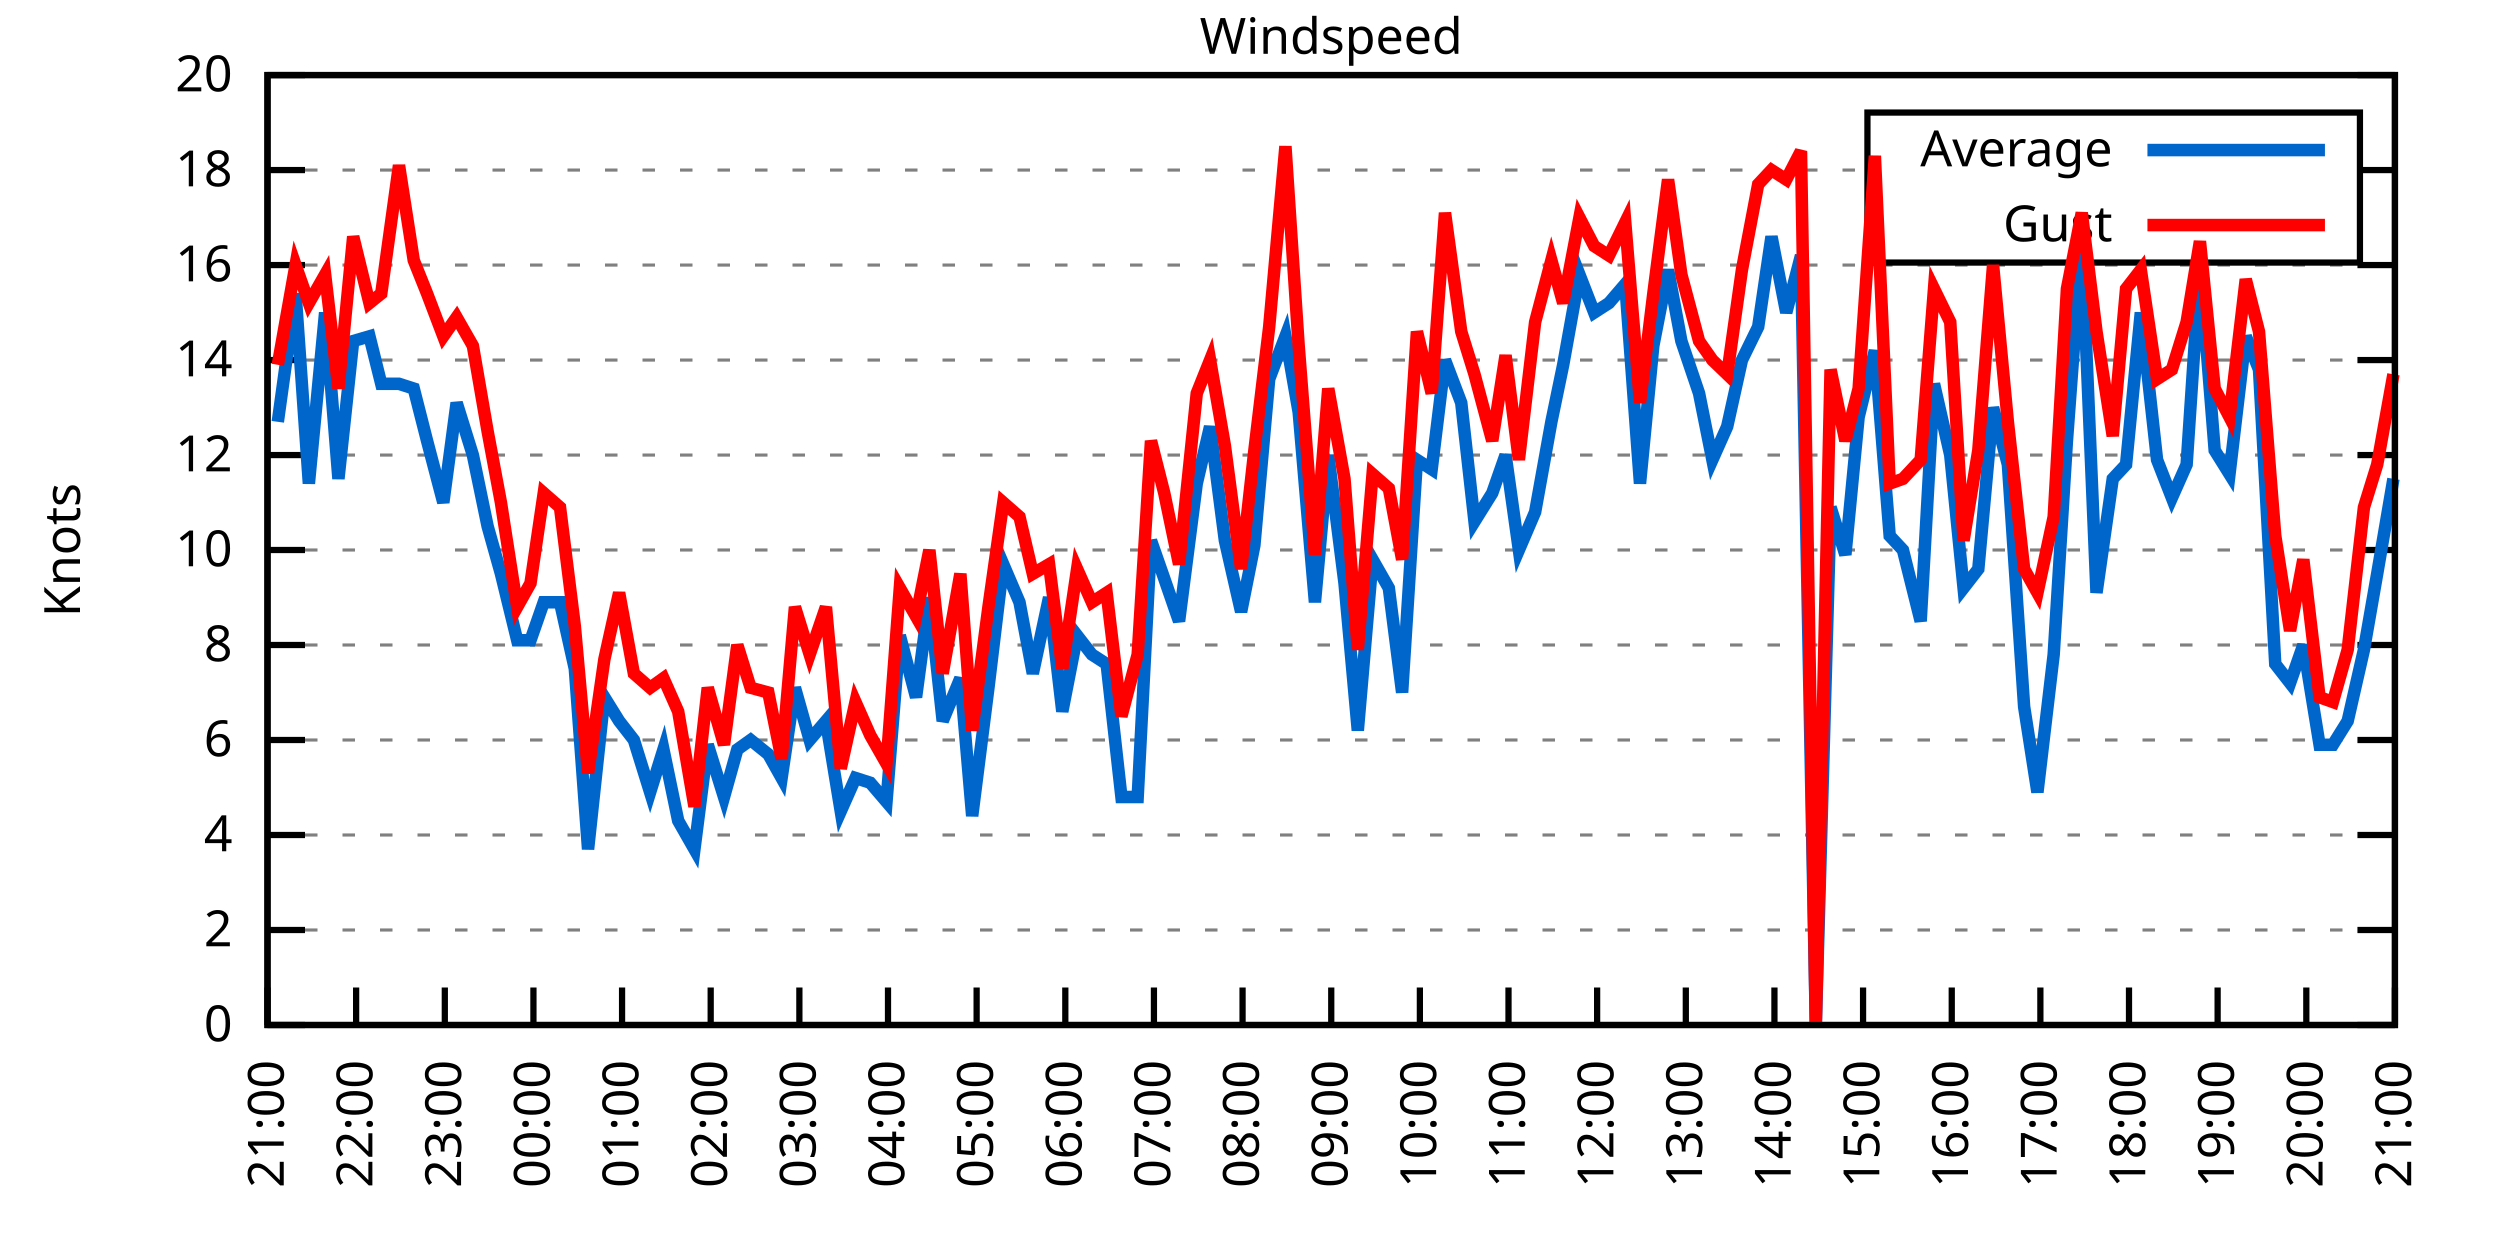
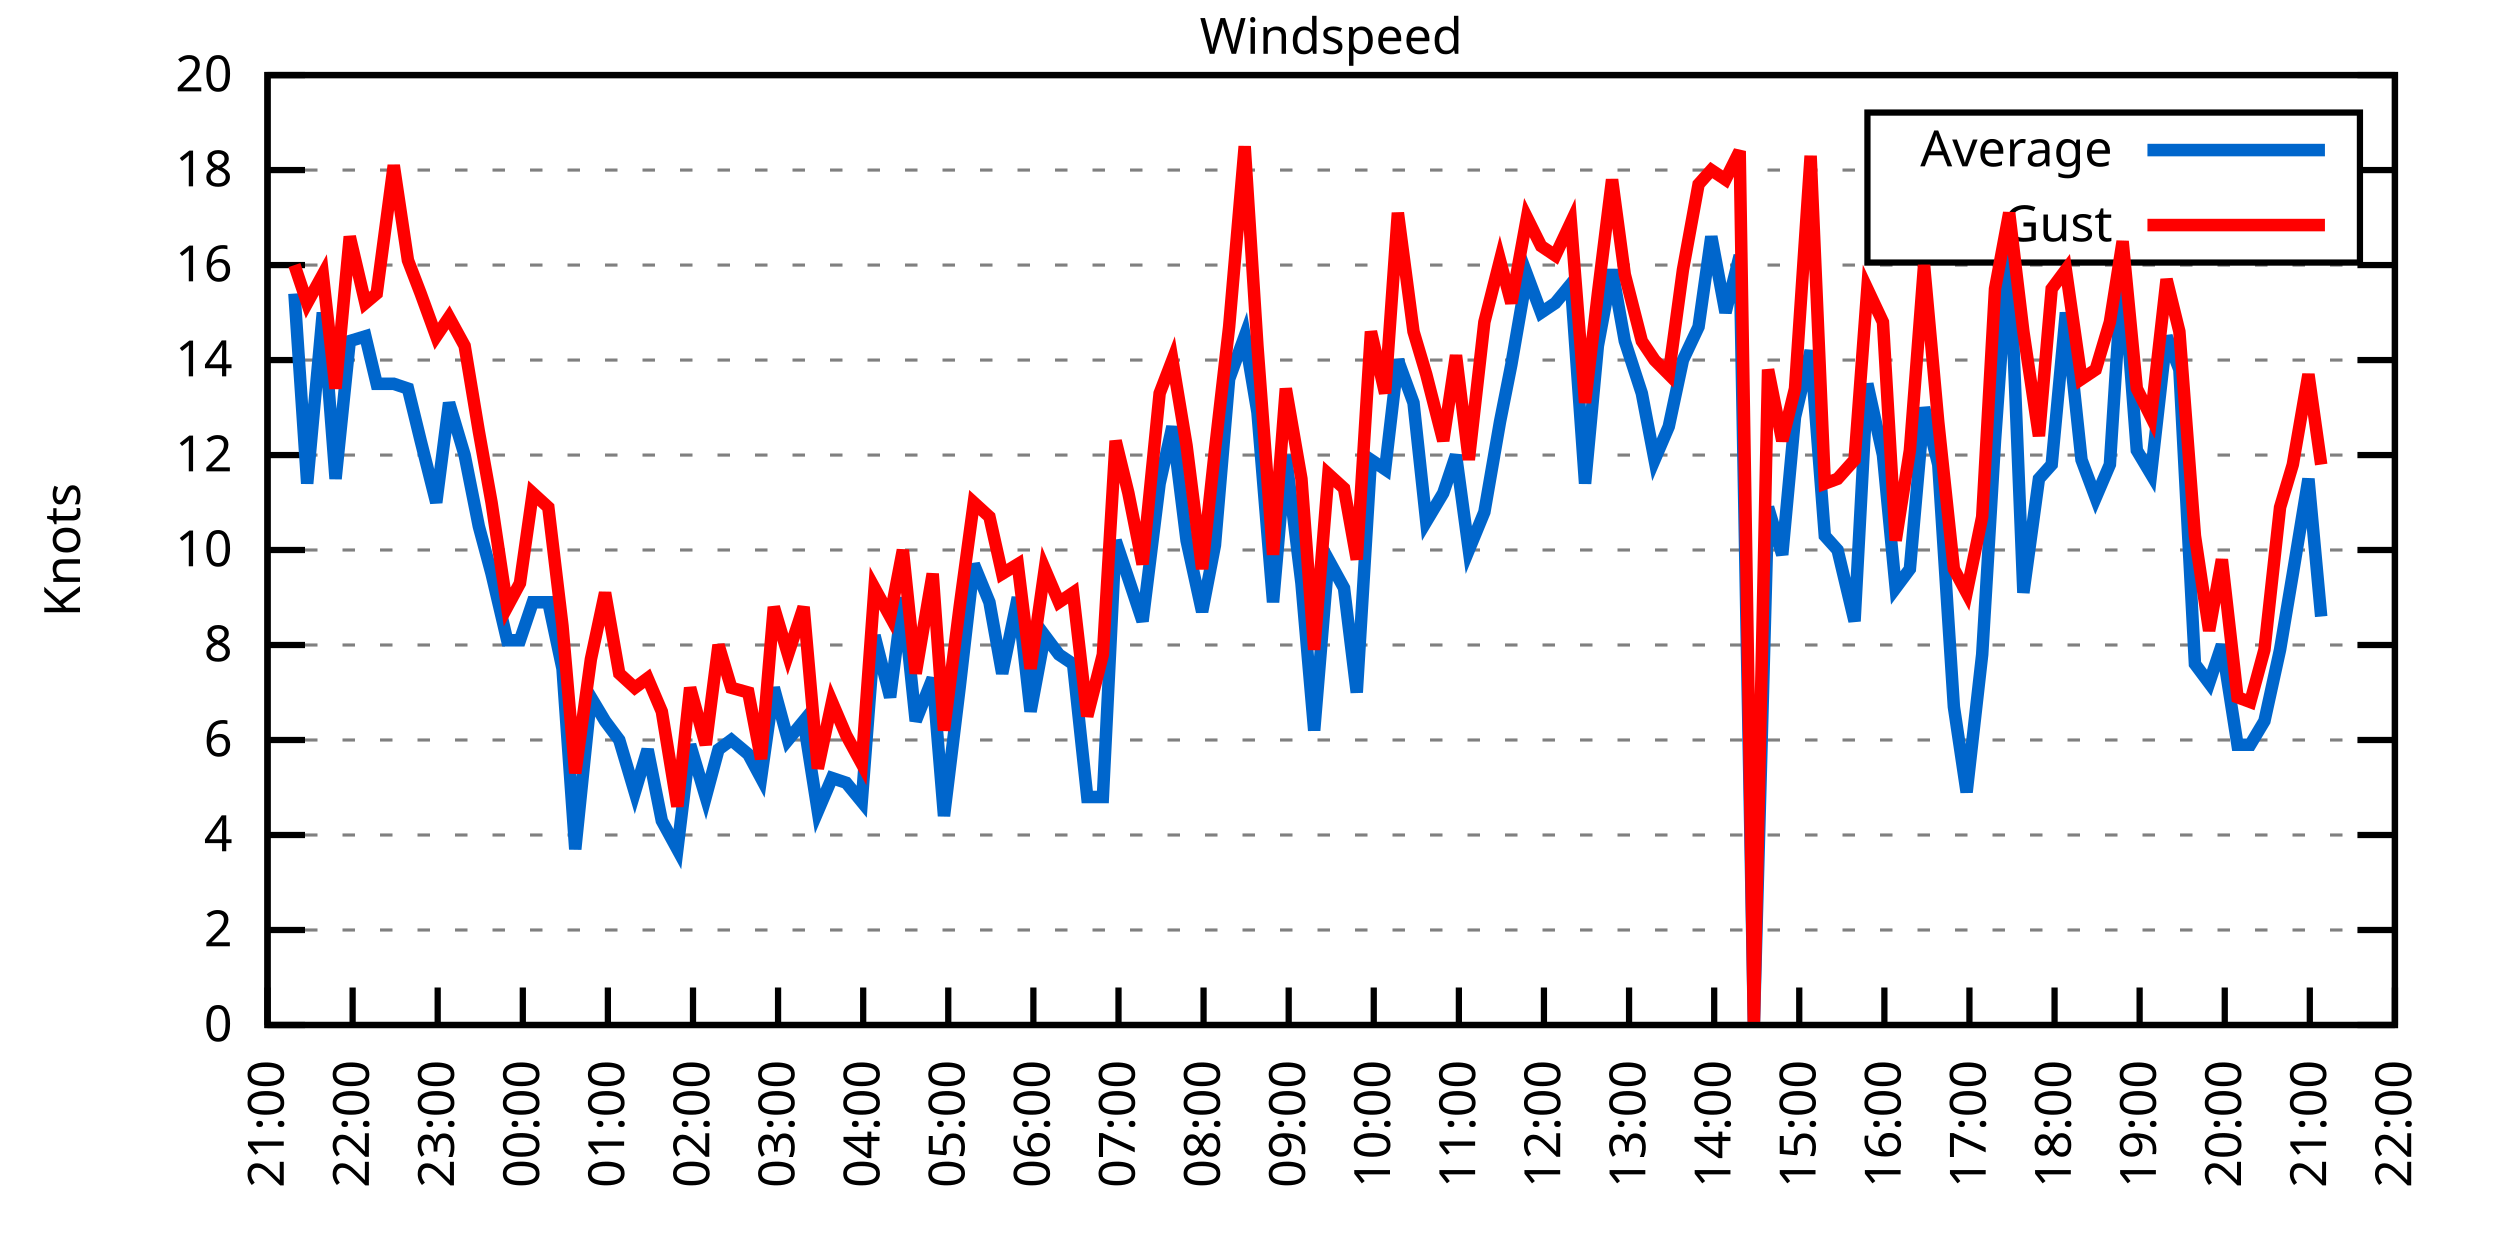
<svg xmlns="http://www.w3.org/2000/svg" xmlns:xlink="http://www.w3.org/1999/xlink" width="400" height="200" viewBox="0 0 400 200">
  <g id="gnuplot_canvas">
    <rect x="0" y="0" width="400" height="200" fill="none" />
    <defs>
      <circle id="gpDot" r="0.5" stroke-width="0.5" stroke="currentColor" />
      <path id="gpPt0" stroke-width="0.333" stroke="currentColor" d="M-1,0 h2 M0,-1 v2" />
      <path id="gpPt1" stroke-width="0.333" stroke="currentColor" d="M-1,-1 L1,1 M1,-1 L-1,1" />
      <path id="gpPt2" stroke-width="0.333" stroke="currentColor" d="M-1,0 L1,0 M0,-1 L0,1 M-1,-1 L1,1 M-1,1 L1,-1" />
      <rect id="gpPt3" stroke-width="0.333" stroke="currentColor" x="-1" y="-1" width="2" height="2" />
      <rect id="gpPt4" stroke-width="0.333" stroke="currentColor" fill="currentColor" x="-1" y="-1" width="2" height="2" />
      <circle id="gpPt5" stroke-width="0.333" stroke="currentColor" cx="0" cy="0" r="1" />
      <use xlink:href="#gpPt5" id="gpPt6" fill="currentColor" stroke="none" />
      <path id="gpPt7" stroke-width="0.333" stroke="currentColor" d="M0,-1.33 L-1.33,0.67 L1.33,0.67 z" />
      <use xlink:href="#gpPt7" id="gpPt8" fill="currentColor" stroke="none" />
      <use xlink:href="#gpPt7" id="gpPt9" stroke="currentColor" transform="rotate(180)" />
      <use xlink:href="#gpPt9" id="gpPt10" fill="currentColor" stroke="none" />
      <use xlink:href="#gpPt3" id="gpPt11" stroke="currentColor" transform="rotate(45)" />
      <use xlink:href="#gpPt11" id="gpPt12" fill="currentColor" stroke="none" />
      <path id="gpPt13" stroke-width="0.333" stroke="currentColor" d="M0,1.330 L1.265,0.411 L0.782,-1.067 L-0.782,-1.076 L-1.265,0.411 z" />
      <use xlink:href="#gpPt13" id="gpPt14" fill="currentColor" stroke="none" />
      <filter id="textbox" filterUnits="objectBoundingBox" x="0" y="0" height="1" width="1">
        <feFlood flood-color="white" flood-opacity="1" result="bgnd" />
        <feComposite in="SourceGraphic" in2="bgnd" operator="atop" />
      </filter>
      <filter id="greybox" filterUnits="objectBoundingBox" x="0" y="0" height="1" width="1">
        <feFlood flood-color="lightgrey" flood-opacity="1" result="grey" />
        <feComposite in="SourceGraphic" in2="grey" operator="atop" />
      </filter>
    </defs>
    <g fill="none" color="white" stroke="currentColor" stroke-width="1.00" stroke-linecap="butt" stroke-linejoin="miter">
</g>
    <g fill="none" color="black" stroke="currentColor" stroke-width="1.00" stroke-linecap="butt" stroke-linejoin="miter">
      <g stroke="none" shape-rendering="crispEdges">
        <polygon fill="rgb(255, 255, 255)" points="42.80,164.00 383.18,164.00 383.18,12.02 42.80,12.02 " />
      </g>
    </g>
    <g fill="none" color="black" stroke="currentColor" stroke-width="1.00" stroke-linecap="butt" stroke-linejoin="miter">
</g>
    <g fill="none" color="black" stroke="black" stroke-width="0.50" stroke-linecap="butt" stroke-linejoin="miter">
</g>
    <g fill="none" color="gray" stroke="currentColor" stroke-width="0.50" stroke-linecap="butt" stroke-linejoin="miter">
      <path stroke="gray" stroke-dasharray="2,4" class="gridline" d="M42.80,164.00 L383.19,164.00  " />
    </g>
    <g fill="none" color="gray" stroke="gray" stroke-width="1.00" stroke-linecap="butt" stroke-linejoin="miter">
</g>
    <g fill="none" color="black" stroke="currentColor" stroke-width="1.00" stroke-linecap="butt" stroke-linejoin="miter">
      <path stroke="black" d="M42.80,164.00 L48.80,164.00 M383.19,164.00 L377.19,164.00  " />
      <g transform="translate(37.20,166.60)" stroke="none" fill="black" font-family="Sans" font-size="8.00" text-anchor="end">
        <text>
          <tspan font-family="Sans"> 0</tspan>
        </text>
      </g>
    </g>
    <g fill="none" color="black" stroke="currentColor" stroke-width="1.00" stroke-linecap="butt" stroke-linejoin="miter">
</g>
    <g fill="none" color="black" stroke="black" stroke-width="0.50" stroke-linecap="butt" stroke-linejoin="miter">
</g>
    <g fill="none" color="gray" stroke="currentColor" stroke-width="0.50" stroke-linecap="butt" stroke-linejoin="miter">
      <path stroke="gray" stroke-dasharray="2,4" class="gridline" d="M42.80,148.80 L383.19,148.80  " />
    </g>
    <g fill="none" color="gray" stroke="gray" stroke-width="1.00" stroke-linecap="butt" stroke-linejoin="miter">
</g>
    <g fill="none" color="black" stroke="currentColor" stroke-width="1.00" stroke-linecap="butt" stroke-linejoin="miter">
      <path stroke="black" d="M42.80,148.80 L48.80,148.80 M383.19,148.80 L377.19,148.80  " />
      <g transform="translate(37.20,151.40)" stroke="none" fill="black" font-family="Sans" font-size="8.00" text-anchor="end">
        <text>
          <tspan font-family="Sans"> 2</tspan>
        </text>
      </g>
    </g>
    <g fill="none" color="black" stroke="currentColor" stroke-width="1.00" stroke-linecap="butt" stroke-linejoin="miter">
</g>
    <g fill="none" color="black" stroke="black" stroke-width="0.50" stroke-linecap="butt" stroke-linejoin="miter">
</g>
    <g fill="none" color="gray" stroke="currentColor" stroke-width="0.50" stroke-linecap="butt" stroke-linejoin="miter">
      <path stroke="gray" stroke-dasharray="2,4" class="gridline" d="M42.80,133.60 L383.19,133.60  " />
    </g>
    <g fill="none" color="gray" stroke="gray" stroke-width="1.00" stroke-linecap="butt" stroke-linejoin="miter">
</g>
    <g fill="none" color="black" stroke="currentColor" stroke-width="1.00" stroke-linecap="butt" stroke-linejoin="miter">
      <path stroke="black" d="M42.80,133.60 L48.80,133.60 M383.19,133.60 L377.19,133.60  " />
      <g transform="translate(37.20,136.20)" stroke="none" fill="black" font-family="Sans" font-size="8.00" text-anchor="end">
        <text>
          <tspan font-family="Sans"> 4</tspan>
        </text>
      </g>
    </g>
    <g fill="none" color="black" stroke="currentColor" stroke-width="1.00" stroke-linecap="butt" stroke-linejoin="miter">
</g>
    <g fill="none" color="black" stroke="black" stroke-width="0.50" stroke-linecap="butt" stroke-linejoin="miter">
</g>
    <g fill="none" color="gray" stroke="currentColor" stroke-width="0.50" stroke-linecap="butt" stroke-linejoin="miter">
      <path stroke="gray" stroke-dasharray="2,4" class="gridline" d="M42.80,118.40 L383.19,118.40  " />
    </g>
    <g fill="none" color="gray" stroke="gray" stroke-width="1.00" stroke-linecap="butt" stroke-linejoin="miter">
</g>
    <g fill="none" color="black" stroke="currentColor" stroke-width="1.00" stroke-linecap="butt" stroke-linejoin="miter">
      <path stroke="black" d="M42.80,118.40 L48.80,118.40 M383.19,118.40 L377.19,118.40  " />
      <g transform="translate(37.20,121.00)" stroke="none" fill="black" font-family="Sans" font-size="8.00" text-anchor="end">
        <text>
          <tspan font-family="Sans"> 6</tspan>
        </text>
      </g>
    </g>
    <g fill="none" color="black" stroke="currentColor" stroke-width="1.00" stroke-linecap="butt" stroke-linejoin="miter">
</g>
    <g fill="none" color="black" stroke="black" stroke-width="0.50" stroke-linecap="butt" stroke-linejoin="miter">
</g>
    <g fill="none" color="gray" stroke="currentColor" stroke-width="0.50" stroke-linecap="butt" stroke-linejoin="miter">
      <path stroke="gray" stroke-dasharray="2,4" class="gridline" d="M42.80,103.20 L383.19,103.20  " />
    </g>
    <g fill="none" color="gray" stroke="gray" stroke-width="1.00" stroke-linecap="butt" stroke-linejoin="miter">
</g>
    <g fill="none" color="black" stroke="currentColor" stroke-width="1.00" stroke-linecap="butt" stroke-linejoin="miter">
      <path stroke="black" d="M42.80,103.20 L48.80,103.20 M383.19,103.20 L377.19,103.20  " />
      <g transform="translate(37.20,105.80)" stroke="none" fill="black" font-family="Sans" font-size="8.00" text-anchor="end">
        <text>
          <tspan font-family="Sans"> 8</tspan>
        </text>
      </g>
    </g>
    <g fill="none" color="black" stroke="currentColor" stroke-width="1.00" stroke-linecap="butt" stroke-linejoin="miter">
</g>
    <g fill="none" color="black" stroke="black" stroke-width="0.50" stroke-linecap="butt" stroke-linejoin="miter">
</g>
    <g fill="none" color="gray" stroke="currentColor" stroke-width="0.50" stroke-linecap="butt" stroke-linejoin="miter">
      <path stroke="gray" stroke-dasharray="2,4" class="gridline" d="M42.80,88.00 L383.19,88.00  " />
    </g>
    <g fill="none" color="gray" stroke="gray" stroke-width="1.00" stroke-linecap="butt" stroke-linejoin="miter">
</g>
    <g fill="none" color="black" stroke="currentColor" stroke-width="1.00" stroke-linecap="butt" stroke-linejoin="miter">
      <path stroke="black" d="M42.80,88.00 L48.80,88.00 M383.19,88.00 L377.19,88.00  " />
      <g transform="translate(37.20,90.60)" stroke="none" fill="black" font-family="Sans" font-size="8.00" text-anchor="end">
        <text>
          <tspan font-family="Sans"> 10</tspan>
        </text>
      </g>
    </g>
    <g fill="none" color="black" stroke="currentColor" stroke-width="1.00" stroke-linecap="butt" stroke-linejoin="miter">
</g>
    <g fill="none" color="black" stroke="black" stroke-width="0.50" stroke-linecap="butt" stroke-linejoin="miter">
</g>
    <g fill="none" color="gray" stroke="currentColor" stroke-width="0.50" stroke-linecap="butt" stroke-linejoin="miter">
      <path stroke="gray" stroke-dasharray="2,4" class="gridline" d="M42.80,72.81 L383.19,72.81  " />
    </g>
    <g fill="none" color="gray" stroke="gray" stroke-width="1.00" stroke-linecap="butt" stroke-linejoin="miter">
</g>
    <g fill="none" color="black" stroke="currentColor" stroke-width="1.00" stroke-linecap="butt" stroke-linejoin="miter">
      <path stroke="black" d="M42.80,72.81 L48.80,72.81 M383.19,72.81 L377.19,72.81  " />
      <g transform="translate(37.20,75.41)" stroke="none" fill="black" font-family="Sans" font-size="8.00" text-anchor="end">
        <text>
          <tspan font-family="Sans"> 12</tspan>
        </text>
      </g>
    </g>
    <g fill="none" color="black" stroke="currentColor" stroke-width="1.00" stroke-linecap="butt" stroke-linejoin="miter">
</g>
    <g fill="none" color="black" stroke="black" stroke-width="0.50" stroke-linecap="butt" stroke-linejoin="miter">
</g>
    <g fill="none" color="gray" stroke="currentColor" stroke-width="0.50" stroke-linecap="butt" stroke-linejoin="miter">
      <path stroke="gray" stroke-dasharray="2,4" class="gridline" d="M42.80,57.61 L383.19,57.61  " />
    </g>
    <g fill="none" color="gray" stroke="gray" stroke-width="1.00" stroke-linecap="butt" stroke-linejoin="miter">
</g>
    <g fill="none" color="black" stroke="currentColor" stroke-width="1.00" stroke-linecap="butt" stroke-linejoin="miter">
      <path stroke="black" d="M42.80,57.61 L48.80,57.61 M383.19,57.61 L377.19,57.61  " />
      <g transform="translate(37.20,60.21)" stroke="none" fill="black" font-family="Sans" font-size="8.00" text-anchor="end">
        <text>
          <tspan font-family="Sans"> 14</tspan>
        </text>
      </g>
    </g>
    <g fill="none" color="black" stroke="currentColor" stroke-width="1.00" stroke-linecap="butt" stroke-linejoin="miter">
</g>
    <g fill="none" color="black" stroke="black" stroke-width="0.50" stroke-linecap="butt" stroke-linejoin="miter">
</g>
    <g fill="none" color="gray" stroke="currentColor" stroke-width="0.50" stroke-linecap="butt" stroke-linejoin="miter">
      <path stroke="gray" stroke-dasharray="2,4" class="gridline" d="M42.80,42.41 L383.19,42.41  " />
    </g>
    <g fill="none" color="gray" stroke="gray" stroke-width="1.00" stroke-linecap="butt" stroke-linejoin="miter">
</g>
    <g fill="none" color="black" stroke="currentColor" stroke-width="1.00" stroke-linecap="butt" stroke-linejoin="miter">
      <path stroke="black" d="M42.80,42.41 L48.80,42.41 M383.19,42.41 L377.19,42.41  " />
      <g transform="translate(37.20,45.01)" stroke="none" fill="black" font-family="Sans" font-size="8.00" text-anchor="end">
        <text>
          <tspan font-family="Sans"> 16</tspan>
        </text>
      </g>
    </g>
    <g fill="none" color="black" stroke="currentColor" stroke-width="1.00" stroke-linecap="butt" stroke-linejoin="miter">
</g>
    <g fill="none" color="black" stroke="black" stroke-width="0.50" stroke-linecap="butt" stroke-linejoin="miter">
</g>
    <g fill="none" color="gray" stroke="currentColor" stroke-width="0.50" stroke-linecap="butt" stroke-linejoin="miter">
      <path stroke="gray" stroke-dasharray="2,4" class="gridline" d="M42.80,27.21 L298.79,27.21 M377.59,27.21 L383.19,27.21  " />
    </g>
    <g fill="none" color="gray" stroke="gray" stroke-width="1.00" stroke-linecap="butt" stroke-linejoin="miter">
</g>
    <g fill="none" color="black" stroke="currentColor" stroke-width="1.00" stroke-linecap="butt" stroke-linejoin="miter">
      <path stroke="black" d="M42.80,27.21 L48.80,27.21 M383.19,27.21 L377.19,27.21  " />
      <g transform="translate(37.20,29.81)" stroke="none" fill="black" font-family="Sans" font-size="8.00" text-anchor="end">
        <text>
          <tspan font-family="Sans"> 18</tspan>
        </text>
      </g>
    </g>
    <g fill="none" color="black" stroke="currentColor" stroke-width="1.00" stroke-linecap="butt" stroke-linejoin="miter">
</g>
    <g fill="none" color="black" stroke="black" stroke-width="0.50" stroke-linecap="butt" stroke-linejoin="miter">
</g>
    <g fill="none" color="gray" stroke="currentColor" stroke-width="0.50" stroke-linecap="butt" stroke-linejoin="miter">
      <path stroke="gray" stroke-dasharray="2,4" class="gridline" d="M42.80,12.01 L383.19,12.01  " />
    </g>
    <g fill="none" color="gray" stroke="gray" stroke-width="1.00" stroke-linecap="butt" stroke-linejoin="miter">
</g>
    <g fill="none" color="black" stroke="currentColor" stroke-width="1.00" stroke-linecap="butt" stroke-linejoin="miter">
      <path stroke="black" d="M42.80,12.01 L48.80,12.01 M383.19,12.01 L377.19,12.01  " />
      <g transform="translate(37.20,14.61)" stroke="none" fill="black" font-family="Sans" font-size="8.00" text-anchor="end">
        <text>
          <tspan font-family="Sans"> 20</tspan>
        </text>
      </g>
    </g>
    <g fill="none" color="black" stroke="currentColor" stroke-width="1.00" stroke-linecap="butt" stroke-linejoin="miter">
      <path stroke="black" d="M42.80,164.00 L42.80,158.00  " />
      <g transform="translate(45.40,169.60) rotate(270.00)" stroke="none" fill="black" font-family="Sans" font-size="8.00" text-anchor="end">
        <text>
          <tspan font-family="Sans">21:00</tspan>
        </text>
      </g>
    </g>
    <g fill="none" color="black" stroke="currentColor" stroke-width="1.00" stroke-linecap="butt" stroke-linejoin="miter">
-       <path stroke="black" d="M56.98,164.00 L56.98,158.00  " />
-       <g transform="translate(59.58,169.60) rotate(270.00)" stroke="none" fill="black" font-family="Sans" font-size="8.00" text-anchor="end">
+       <path stroke="black" d="M56.42,164.00 L56.42,158.00  " />
+       <g transform="translate(59.02,169.60) rotate(270.00)" stroke="none" fill="black" font-family="Sans" font-size="8.00" text-anchor="end">
        <text>
          <tspan font-family="Sans">22:00</tspan>
        </text>
      </g>
    </g>
    <g fill="none" color="black" stroke="currentColor" stroke-width="1.00" stroke-linecap="butt" stroke-linejoin="miter">
-       <path stroke="black" d="M71.17,164.00 L71.17,158.00  " />
-       <g transform="translate(73.77,169.60) rotate(270.00)" stroke="none" fill="black" font-family="Sans" font-size="8.00" text-anchor="end">
+       <path stroke="black" d="M70.03,164.00 L70.03,158.00  " />
+       <g transform="translate(72.63,169.60) rotate(270.00)" stroke="none" fill="black" font-family="Sans" font-size="8.00" text-anchor="end">
        <text>
          <tspan font-family="Sans">23:00</tspan>
        </text>
      </g>
    </g>
    <g fill="none" color="black" stroke="currentColor" stroke-width="1.00" stroke-linecap="butt" stroke-linejoin="miter">
-       <path stroke="black" d="M85.35,164.00 L85.35,158.00  " />
-       <g transform="translate(87.95,169.60) rotate(270.00)" stroke="none" fill="black" font-family="Sans" font-size="8.00" text-anchor="end">
+       <path stroke="black" d="M83.65,164.00 L83.65,158.00  " />
+       <g transform="translate(86.25,169.60) rotate(270.00)" stroke="none" fill="black" font-family="Sans" font-size="8.00" text-anchor="end">
        <text>
          <tspan font-family="Sans">00:00</tspan>
        </text>
      </g>
    </g>
    <g fill="none" color="black" stroke="currentColor" stroke-width="1.00" stroke-linecap="butt" stroke-linejoin="miter">
-       <path stroke="black" d="M99.53,164.00 L99.53,158.00  " />
-       <g transform="translate(102.13,169.60) rotate(270.00)" stroke="none" fill="black" font-family="Sans" font-size="8.00" text-anchor="end">
+       <path stroke="black" d="M97.26,164.00 L97.26,158.00  " />
+       <g transform="translate(99.86,169.60) rotate(270.00)" stroke="none" fill="black" font-family="Sans" font-size="8.00" text-anchor="end">
        <text>
          <tspan font-family="Sans">01:00</tspan>
        </text>
      </g>
    </g>
    <g fill="none" color="black" stroke="currentColor" stroke-width="1.00" stroke-linecap="butt" stroke-linejoin="miter">
-       <path stroke="black" d="M113.71,164.00 L113.71,158.00  " />
-       <g transform="translate(116.31,169.60) rotate(270.00)" stroke="none" fill="black" font-family="Sans" font-size="8.00" text-anchor="end">
+       <path stroke="black" d="M110.88,164.00 L110.88,158.00  " />
+       <g transform="translate(113.48,169.60) rotate(270.00)" stroke="none" fill="black" font-family="Sans" font-size="8.00" text-anchor="end">
        <text>
          <tspan font-family="Sans">02:00</tspan>
        </text>
      </g>
    </g>
    <g fill="none" color="black" stroke="currentColor" stroke-width="1.00" stroke-linecap="butt" stroke-linejoin="miter">
-       <path stroke="black" d="M127.90,164.00 L127.90,158.00  " />
-       <g transform="translate(130.50,169.60) rotate(270.00)" stroke="none" fill="black" font-family="Sans" font-size="8.00" text-anchor="end">
+       <path stroke="black" d="M124.49,164.00 L124.49,158.00  " />
+       <g transform="translate(127.09,169.60) rotate(270.00)" stroke="none" fill="black" font-family="Sans" font-size="8.00" text-anchor="end">
        <text>
          <tspan font-family="Sans">03:00</tspan>
        </text>
      </g>
    </g>
    <g fill="none" color="black" stroke="currentColor" stroke-width="1.00" stroke-linecap="butt" stroke-linejoin="miter">
-       <path stroke="black" d="M142.08,164.00 L142.08,158.00  " />
-       <g transform="translate(144.68,169.60) rotate(270.00)" stroke="none" fill="black" font-family="Sans" font-size="8.00" text-anchor="end">
+       <path stroke="black" d="M138.11,164.00 L138.11,158.00  " />
+       <g transform="translate(140.71,169.60) rotate(270.00)" stroke="none" fill="black" font-family="Sans" font-size="8.00" text-anchor="end">
        <text>
          <tspan font-family="Sans">04:00</tspan>
        </text>
      </g>
    </g>
    <g fill="none" color="black" stroke="currentColor" stroke-width="1.00" stroke-linecap="butt" stroke-linejoin="miter">
-       <path stroke="black" d="M156.26,164.00 L156.26,158.00  " />
-       <g transform="translate(158.86,169.60) rotate(270.00)" stroke="none" fill="black" font-family="Sans" font-size="8.00" text-anchor="end">
+       <path stroke="black" d="M151.72,164.00 L151.72,158.00  " />
+       <g transform="translate(154.32,169.60) rotate(270.00)" stroke="none" fill="black" font-family="Sans" font-size="8.00" text-anchor="end">
        <text>
          <tspan font-family="Sans">05:00</tspan>
        </text>
      </g>
    </g>
    <g fill="none" color="black" stroke="currentColor" stroke-width="1.00" stroke-linecap="butt" stroke-linejoin="miter">
-       <path stroke="black" d="M170.45,164.00 L170.45,158.00  " />
-       <g transform="translate(173.05,169.60) rotate(270.00)" stroke="none" fill="black" font-family="Sans" font-size="8.00" text-anchor="end">
+       <path stroke="black" d="M165.34,164.00 L165.34,158.00  " />
+       <g transform="translate(167.94,169.60) rotate(270.00)" stroke="none" fill="black" font-family="Sans" font-size="8.00" text-anchor="end">
        <text>
          <tspan font-family="Sans">06:00</tspan>
        </text>
      </g>
    </g>
    <g fill="none" color="black" stroke="currentColor" stroke-width="1.00" stroke-linecap="butt" stroke-linejoin="miter">
-       <path stroke="black" d="M184.63,164.00 L184.63,158.00  " />
-       <g transform="translate(187.23,169.60) rotate(270.00)" stroke="none" fill="black" font-family="Sans" font-size="8.00" text-anchor="end">
+       <path stroke="black" d="M178.96,164.00 L178.96,158.00  " />
+       <g transform="translate(181.56,169.60) rotate(270.00)" stroke="none" fill="black" font-family="Sans" font-size="8.00" text-anchor="end">
        <text>
          <tspan font-family="Sans">07:00</tspan>
        </text>
      </g>
    </g>
    <g fill="none" color="black" stroke="currentColor" stroke-width="1.00" stroke-linecap="butt" stroke-linejoin="miter">
-       <path stroke="black" d="M198.81,164.00 L198.81,158.00  " />
-       <g transform="translate(201.41,169.60) rotate(270.00)" stroke="none" fill="black" font-family="Sans" font-size="8.00" text-anchor="end">
+       <path stroke="black" d="M192.57,164.00 L192.57,158.00  " />
+       <g transform="translate(195.17,169.60) rotate(270.00)" stroke="none" fill="black" font-family="Sans" font-size="8.00" text-anchor="end">
        <text>
          <tspan font-family="Sans">08:00</tspan>
        </text>
      </g>
    </g>
    <g fill="none" color="black" stroke="currentColor" stroke-width="1.00" stroke-linecap="butt" stroke-linejoin="miter">
-       <path stroke="black" d="M213.00,164.00 L213.00,158.00  " />
-       <g transform="translate(215.60,169.60) rotate(270.00)" stroke="none" fill="black" font-family="Sans" font-size="8.00" text-anchor="end">
+       <path stroke="black" d="M206.19,164.00 L206.19,158.00  " />
+       <g transform="translate(208.79,169.60) rotate(270.00)" stroke="none" fill="black" font-family="Sans" font-size="8.00" text-anchor="end">
        <text>
          <tspan font-family="Sans">09:00</tspan>
        </text>
      </g>
    </g>
    <g fill="none" color="black" stroke="currentColor" stroke-width="1.00" stroke-linecap="butt" stroke-linejoin="miter">
-       <path stroke="black" d="M227.18,164.00 L227.18,158.00  " />
-       <g transform="translate(229.78,169.60) rotate(270.00)" stroke="none" fill="black" font-family="Sans" font-size="8.00" text-anchor="end">
+       <path stroke="black" d="M219.80,164.00 L219.80,158.00  " />
+       <g transform="translate(222.40,169.60) rotate(270.00)" stroke="none" fill="black" font-family="Sans" font-size="8.00" text-anchor="end">
        <text>
          <tspan font-family="Sans">10:00</tspan>
        </text>
      </g>
    </g>
    <g fill="none" color="black" stroke="currentColor" stroke-width="1.00" stroke-linecap="butt" stroke-linejoin="miter">
-       <path stroke="black" d="M241.36,164.00 L241.36,158.00  " />
-       <g transform="translate(243.96,169.60) rotate(270.00)" stroke="none" fill="black" font-family="Sans" font-size="8.00" text-anchor="end">
+       <path stroke="black" d="M233.42,164.00 L233.42,158.00  " />
+       <g transform="translate(236.02,169.60) rotate(270.00)" stroke="none" fill="black" font-family="Sans" font-size="8.00" text-anchor="end">
        <text>
          <tspan font-family="Sans">11:00</tspan>
        </text>
      </g>
    </g>
    <g fill="none" color="black" stroke="currentColor" stroke-width="1.00" stroke-linecap="butt" stroke-linejoin="miter">
-       <path stroke="black" d="M255.54,164.00 L255.54,158.00  " />
-       <g transform="translate(258.14,169.60) rotate(270.00)" stroke="none" fill="black" font-family="Sans" font-size="8.00" text-anchor="end">
+       <path stroke="black" d="M247.03,164.00 L247.03,158.00  " />
+       <g transform="translate(249.63,169.60) rotate(270.00)" stroke="none" fill="black" font-family="Sans" font-size="8.00" text-anchor="end">
        <text>
          <tspan font-family="Sans">12:00</tspan>
        </text>
      </g>
    </g>
    <g fill="none" color="black" stroke="currentColor" stroke-width="1.00" stroke-linecap="butt" stroke-linejoin="miter">
-       <path stroke="black" d="M269.73,164.00 L269.73,158.00  " />
-       <g transform="translate(272.33,169.60) rotate(270.00)" stroke="none" fill="black" font-family="Sans" font-size="8.00" text-anchor="end">
+       <path stroke="black" d="M260.65,164.00 L260.65,158.00  " />
+       <g transform="translate(263.25,169.60) rotate(270.00)" stroke="none" fill="black" font-family="Sans" font-size="8.00" text-anchor="end">
        <text>
          <tspan font-family="Sans">13:00</tspan>
        </text>
      </g>
    </g>
    <g fill="none" color="black" stroke="currentColor" stroke-width="1.00" stroke-linecap="butt" stroke-linejoin="miter">
-       <path stroke="black" d="M283.91,164.00 L283.91,158.00  " />
-       <g transform="translate(286.51,169.60) rotate(270.00)" stroke="none" fill="black" font-family="Sans" font-size="8.00" text-anchor="end">
+       <path stroke="black" d="M274.27,164.00 L274.27,158.00  " />
+       <g transform="translate(276.87,169.60) rotate(270.00)" stroke="none" fill="black" font-family="Sans" font-size="8.00" text-anchor="end">
        <text>
          <tspan font-family="Sans">14:00</tspan>
        </text>
      </g>
    </g>
    <g fill="none" color="black" stroke="currentColor" stroke-width="1.00" stroke-linecap="butt" stroke-linejoin="miter">
-       <path stroke="black" d="M298.09,164.00 L298.09,158.00  " />
-       <g transform="translate(300.69,169.60) rotate(270.00)" stroke="none" fill="black" font-family="Sans" font-size="8.00" text-anchor="end">
+       <path stroke="black" d="M287.88,164.00 L287.88,158.00  " />
+       <g transform="translate(290.48,169.60) rotate(270.00)" stroke="none" fill="black" font-family="Sans" font-size="8.00" text-anchor="end">
        <text>
          <tspan font-family="Sans">15:00</tspan>
        </text>
      </g>
    </g>
    <g fill="none" color="black" stroke="currentColor" stroke-width="1.00" stroke-linecap="butt" stroke-linejoin="miter">
-       <path stroke="black" d="M312.28,164.00 L312.28,158.00  " />
-       <g transform="translate(314.88,169.60) rotate(270.00)" stroke="none" fill="black" font-family="Sans" font-size="8.00" text-anchor="end">
+       <path stroke="black" d="M301.50,164.00 L301.50,158.00  " />
+       <g transform="translate(304.10,169.60) rotate(270.00)" stroke="none" fill="black" font-family="Sans" font-size="8.00" text-anchor="end">
        <text>
          <tspan font-family="Sans">16:00</tspan>
        </text>
      </g>
    </g>
    <g fill="none" color="black" stroke="currentColor" stroke-width="1.00" stroke-linecap="butt" stroke-linejoin="miter">
-       <path stroke="black" d="M326.46,164.00 L326.46,158.00  " />
-       <g transform="translate(329.06,169.60) rotate(270.00)" stroke="none" fill="black" font-family="Sans" font-size="8.00" text-anchor="end">
+       <path stroke="black" d="M315.11,164.00 L315.11,158.00  " />
+       <g transform="translate(317.71,169.60) rotate(270.00)" stroke="none" fill="black" font-family="Sans" font-size="8.00" text-anchor="end">
        <text>
          <tspan font-family="Sans">17:00</tspan>
        </text>
      </g>
    </g>
    <g fill="none" color="black" stroke="currentColor" stroke-width="1.00" stroke-linecap="butt" stroke-linejoin="miter">
-       <path stroke="black" d="M340.64,164.00 L340.64,158.00  " />
-       <g transform="translate(343.24,169.60) rotate(270.00)" stroke="none" fill="black" font-family="Sans" font-size="8.00" text-anchor="end">
+       <path stroke="black" d="M328.73,164.00 L328.73,158.00  " />
+       <g transform="translate(331.33,169.60) rotate(270.00)" stroke="none" fill="black" font-family="Sans" font-size="8.00" text-anchor="end">
        <text>
          <tspan font-family="Sans">18:00</tspan>
        </text>
      </g>
    </g>
    <g fill="none" color="black" stroke="currentColor" stroke-width="1.00" stroke-linecap="butt" stroke-linejoin="miter">
-       <path stroke="black" d="M354.82,164.00 L354.82,158.00  " />
-       <g transform="translate(357.42,169.60) rotate(270.00)" stroke="none" fill="black" font-family="Sans" font-size="8.00" text-anchor="end">
+       <path stroke="black" d="M342.34,164.00 L342.34,158.00  " />
+       <g transform="translate(344.94,169.60) rotate(270.00)" stroke="none" fill="black" font-family="Sans" font-size="8.00" text-anchor="end">
        <text>
          <tspan font-family="Sans">19:00</tspan>
        </text>
      </g>
    </g>
    <g fill="none" color="black" stroke="currentColor" stroke-width="1.00" stroke-linecap="butt" stroke-linejoin="miter">
-       <path stroke="black" d="M369.01,164.00 L369.01,158.00  " />
-       <g transform="translate(371.61,169.60) rotate(270.00)" stroke="none" fill="black" font-family="Sans" font-size="8.00" text-anchor="end">
+       <path stroke="black" d="M355.96,164.00 L355.96,158.00  " />
+       <g transform="translate(358.56,169.60) rotate(270.00)" stroke="none" fill="black" font-family="Sans" font-size="8.00" text-anchor="end">
        <text>
          <tspan font-family="Sans">20:00</tspan>
+         </text>
+       </g>
+     </g>
+     <g fill="none" color="black" stroke="currentColor" stroke-width="1.00" stroke-linecap="butt" stroke-linejoin="miter">
+       <path stroke="black" d="M369.57,164.00 L369.57,158.00  " />
+       <g transform="translate(372.17,169.60) rotate(270.00)" stroke="none" fill="black" font-family="Sans" font-size="8.00" text-anchor="end">
+         <text>
+           <tspan font-family="Sans">21:00</tspan>
        </text>
      </g>
    </g>
    <g fill="none" color="black" stroke="currentColor" stroke-width="1.00" stroke-linecap="butt" stroke-linejoin="miter">
      <path stroke="black" d="M383.19,164.00 L383.19,158.00  " />
      <g transform="translate(385.79,169.60) rotate(270.00)" stroke="none" fill="black" font-family="Sans" font-size="8.00" text-anchor="end">
        <text>
-           <tspan font-family="Sans">21:00</tspan>
+           <tspan font-family="Sans">22:00</tspan>
        </text>
      </g>
    </g>
    <g fill="none" color="black" stroke="currentColor" stroke-width="1.00" stroke-linecap="butt" stroke-linejoin="miter">
</g>
    <g fill="none" color="black" stroke="currentColor" stroke-width="1.00" stroke-linecap="butt" stroke-linejoin="miter">
      <path stroke="black" d="M42.80,12.01 L42.80,164.00 L383.19,164.00 L383.19,12.01 L42.80,12.01 Z  " />
    </g>
    <g fill="none" color="black" stroke="currentColor" stroke-width="1.00" stroke-linecap="butt" stroke-linejoin="miter">
</g>
    <g fill="none" color="black" stroke="currentColor" stroke-width="1.00" stroke-linecap="butt" stroke-linejoin="miter">
      <path stroke="black" d="M298.79,42.01 L298.79,18.01 L377.59,18.01 L377.59,42.01 L298.79,42.01 Z  " />
    </g>
    <g id="Windspeed_plot_1">
      <g fill="none" color="white" stroke="black" stroke-width="2.00" stroke-linecap="butt" stroke-linejoin="miter">
</g>
      <g fill="none" color="black" stroke="currentColor" stroke-width="2.00" stroke-linecap="butt" stroke-linejoin="miter">
        <g transform="translate(337.99,26.61)" stroke="none" fill="black" font-family="Sans" font-size="8.00" text-anchor="end">
          <text>
            <tspan font-family="Sans">Average</tspan>
          </text>
        </g>
      </g>
      <g fill="none" color="black" stroke="currentColor" stroke-width="2.00" stroke-linecap="butt" stroke-linejoin="miter">
-         <path stroke="rgb(  0, 102, 204)" d="M343.59,24.01 L371.99,24.01 M44.45,67.49 L47.29,46.97 L49.42,77.37 L52.02,50.01 L54.15,76.61 L56.51,54.57   L59.11,53.81 L61.00,61.41 L63.84,61.41 L66.20,62.17 L68.33,70.53 L70.93,80.41 L73.06,64.45 L75.66,72.81   L78.02,84.21 L80.15,91.80 L82.75,102.44 L84.88,102.44 L87.00,96.36 L89.60,96.36 L91.97,107.00 L94.09,135.88   L96.70,111.56 L99.06,115.36 L101.42,118.40 L104.02,126.76 L106.15,119.92 L108.51,131.32 L111.11,135.88 L113.24,119.16   L115.84,127.52 L117.97,119.92 L120.10,118.40 L122.93,120.68 L125.06,124.48 L127.19,110.04 L129.55,118.40 L132.15,115.36   L134.52,129.80 L136.88,124.48 L139.24,125.24 L141.84,128.28 L143.97,101.68 L146.57,111.56 L148.70,95.60 L150.83,115.36   L153.66,108.52 L155.55,130.56 L158.15,110.04 L160.52,90.28 L163.12,96.36 L165.25,107.76 L167.85,95.60 L169.97,113.84   L172.34,101.68 L174.70,104.72 L177.06,106.24 L179.43,127.52 L182.03,127.52 L184.16,86.49 L186.28,92.56 L188.65,99.40   L191.48,77.37 L193.61,68.25 L195.98,86.49 L198.58,97.88 L200.70,87.25 L203.07,60.65 L205.67,53.81 L207.79,65.97   L210.39,96.36 L212.52,72.81 L215.12,93.32 L217.25,116.88 L219.61,89.52 L222.21,94.08 L224.34,110.80 L226.71,73.57   L229.07,75.09 L231.20,57.61 L233.80,64.45 L235.92,83.45 L238.76,78.89 L240.89,72.81 L243.02,88.00 L245.62,81.93   L248.22,67.49 L250.11,58.37 L252.71,43.93 L255.07,50.01 L257.43,48.49 L260.04,45.45 L262.40,77.37 L264.53,55.33   L266.89,43.17 L269.02,54.57 L271.85,62.93 L273.98,73.57 L276.35,68.25 L278.71,57.61 L281.31,52.29 L283.44,37.85   L285.80,50.01 L288.16,40.89 L290.53,164.00 L292.89,81.17 L295.26,88.76 L297.38,66.73 L299.98,56.09 L302.35,85.73   L304.47,88.00 L307.31,99.40 L309.44,61.41 L312.04,72.81 L314.17,94.08 L316.53,91.04 L318.89,65.21 L321.26,74.33   L323.86,113.08 L325.99,126.76 L328.59,104.72 L330.71,70.53 L333.08,38.61 L335.44,94.84 L338.04,76.61 L340.17,74.33   L342.53,50.01 L345.13,73.57 L347.50,79.65 L349.86,74.33 L351.99,42.41 L354.35,72.05 L356.72,75.85 L359.32,53.81   L361.44,59.13 L364.04,106.24 L366.41,109.28 L368.53,103.20 L371.13,119.16 L373.26,119.16 L375.63,115.36 L378.23,103.96   L380.35,91.80 L382.95,76.61  " />
+         <path stroke="rgb(  0, 102, 204)" d="M343.59,24.01 L371.99,24.01 M47.11,46.97 L49.15,77.37 L51.65,50.01 L53.69,76.61 L55.96,54.57 L58.46,53.81   L60.27,61.41 L63.00,61.41 L65.27,62.17 L67.31,70.53 L69.80,80.41 L71.85,64.45 L74.34,72.81 L76.61,84.21   L78.65,91.80 L81.15,102.44 L83.19,102.44 L85.24,96.36 L87.73,96.36 L90.00,107.00 L92.04,135.88 L94.54,111.56   L96.81,115.36 L99.08,118.40 L101.57,126.76 L103.62,119.92 L105.89,131.32 L108.38,135.88 L110.42,119.16 L112.92,127.52   L114.96,119.92 L117.01,118.40 L119.73,120.68 L121.77,124.48 L123.81,110.04 L126.08,118.40 L128.58,115.36 L130.85,129.80   L133.12,124.48 L135.39,125.24 L137.88,128.28 L139.92,101.68 L142.42,111.56 L144.46,95.60 L146.51,115.36 L149.23,108.52   L151.04,130.56 L153.54,110.04 L155.81,90.28 L158.31,96.36 L160.35,107.76 L162.84,95.60 L164.89,113.84 L167.16,101.68   L169.43,104.72 L171.69,106.24 L173.96,127.52 L176.46,127.52 L178.50,86.49 L180.54,92.56 L182.81,99.40 L185.54,77.37   L187.58,68.25 L189.85,86.49 L192.34,97.88 L194.39,87.25 L196.66,60.65 L199.15,53.81 L201.19,65.97 L203.69,96.36   L205.73,72.81 L208.23,93.32 L210.27,116.88 L212.54,89.52 L215.04,94.08 L217.08,110.80 L219.35,73.57 L221.62,75.09   L223.66,57.61 L226.16,64.45 L228.20,83.45 L230.92,78.89 L232.96,72.81 L235.01,88.00 L237.50,81.93 L240.00,67.49   L241.81,58.37 L244.31,43.93 L246.58,50.01 L248.85,48.49 L251.35,45.45 L253.61,77.37 L255.66,55.33 L257.93,43.17   L259.97,54.57 L262.69,62.93 L264.73,73.57 L267.00,68.25 L269.27,57.61 L271.77,52.29 L273.81,37.85 L276.08,50.01   L278.35,40.89 L280.62,164.00 L282.89,81.17 L285.16,88.76 L287.20,66.73 L289.70,56.09 L291.97,85.73 L294.01,88.00   L296.73,99.40 L298.77,61.41 L301.27,72.81 L303.31,94.08 L305.58,91.04 L307.85,65.21 L310.12,74.33 L312.62,113.08   L314.66,126.76 L317.15,104.72 L319.20,70.53 L321.47,38.61 L323.74,94.84 L326.23,76.61 L328.27,74.33 L330.54,50.01   L333.04,73.57 L335.31,79.65 L337.58,74.33 L339.62,42.41 L341.89,72.05 L344.16,75.85 L346.65,53.81 L348.70,59.13   L351.19,106.24 L353.46,109.28 L355.50,103.20 L358.00,119.16 L360.04,119.16 L362.31,115.36 L364.81,103.96 L366.85,91.80   L369.35,76.61 L371.39,98.64  " />
      </g>
    </g>
    <g id="Windspeed_plot_2">
      <g fill="none" color="black" stroke="currentColor" stroke-width="2.00" stroke-linecap="butt" stroke-linejoin="miter">
        <g transform="translate(337.99,38.61)" stroke="none" fill="black" font-family="Sans" font-size="8.00" text-anchor="end">
          <text>
            <tspan font-family="Sans">Gust</tspan>
          </text>
        </g>
      </g>
      <g fill="none" color="black" stroke="currentColor" stroke-width="2.00" stroke-linecap="butt" stroke-linejoin="miter">
-         <path stroke="rgb(255,   0,   0)" d="M343.59,36.01 L371.99,36.01 M44.45,58.37 L47.29,42.41 L49.42,48.49 L52.02,43.93 L54.15,62.17 L56.51,37.85   L59.11,48.49 L61.00,46.97 L63.84,26.45 L66.20,41.65 L68.33,46.97 L70.93,53.81 L73.06,50.77 L75.66,55.33   L78.02,69.01 L80.15,80.41 L82.75,97.12 L84.88,93.32 L87.00,78.89 L89.60,81.17 L91.97,100.16 L94.09,123.72   L96.70,105.48 L99.06,94.84 L101.42,107.76 L104.02,110.04 L106.15,108.52 L108.51,113.84 L111.11,129.04 L113.24,110.04   L115.84,119.16 L117.97,103.20 L120.10,110.04 L122.93,110.80 L125.06,121.44 L127.19,97.12 L129.55,104.72 L132.15,97.12   L134.52,122.96 L136.88,112.32 L139.24,117.64 L141.84,122.20 L143.97,94.08 L146.57,98.64 L148.70,88.00 L150.83,107.76   L153.66,91.80 L155.55,116.88 L158.15,97.12 L160.52,80.41 L163.12,82.69 L165.25,91.80 L167.85,90.28 L169.97,107.00   L172.34,91.04 L174.70,96.36 L177.06,94.84 L179.43,114.60 L182.03,104.72 L184.16,70.53 L186.28,78.89 L188.65,90.28   L191.48,62.93 L193.61,57.61 L195.98,71.29 L198.58,91.04 L200.70,72.05 L203.07,52.29 L205.67,23.41 L207.79,55.33   L210.39,88.76 L212.52,62.17 L215.12,76.61 L217.25,103.96 L219.61,75.85 L222.21,78.13 L224.34,89.52 L226.71,53.05   L229.07,62.93 L231.20,34.05 L233.80,53.05 L235.92,59.89 L238.76,70.53 L240.89,56.85 L243.02,73.57 L245.62,51.53   L248.22,41.65 L250.11,48.49 L252.71,34.81 L255.07,39.37 L257.43,40.89 L260.04,35.57 L262.40,64.45 L264.53,46.97   L266.89,28.73 L269.02,43.93 L271.85,54.57 L273.98,57.61 L276.35,59.89 L278.71,43.17 L281.31,29.49 L283.44,27.21   L285.80,28.73 L288.16,24.17 L290.53,164.00 L292.89,59.13 L295.26,70.53 L297.38,62.17 L299.98,24.93 L302.35,77.37   L304.47,76.61 L307.31,73.57 L309.44,46.21 L312.04,51.53 L314.17,86.49 L316.53,72.05 L318.89,42.41 L321.26,67.49   L323.86,91.04 L325.99,94.84 L328.59,82.69 L330.71,46.21 L333.08,34.05 L335.44,53.05 L338.04,69.77 L340.17,46.21   L342.53,43.17 L345.13,60.65 L347.50,59.13 L349.86,51.53 L351.99,38.61 L354.35,62.17 L356.72,66.73 L359.32,44.69   L361.44,53.05 L364.04,85.73 L366.41,100.92 L368.53,89.52 L371.13,111.56 L373.26,112.32 L375.63,103.96 L378.23,81.17   L380.35,74.33 L382.95,59.89  " />
+         <path stroke="rgb(255,   0,   0)" d="M343.59,36.01 L371.99,36.01 M47.11,42.41 L49.15,48.49 L51.65,43.93 L53.69,62.17 L55.96,37.85 L58.46,48.49   L60.27,46.97 L63.00,26.45 L65.27,41.65 L67.31,46.97 L69.80,53.81 L71.85,50.77 L74.34,55.33 L76.61,69.01   L78.65,80.41 L81.15,97.12 L83.19,93.32 L85.24,78.89 L87.73,81.17 L90.00,100.16 L92.04,123.72 L94.54,105.48   L96.81,94.84 L99.08,107.76 L101.57,110.04 L103.62,108.52 L105.89,113.84 L108.38,129.04 L110.42,110.04 L112.92,119.16   L114.96,103.20 L117.01,110.04 L119.73,110.80 L121.77,121.44 L123.81,97.12 L126.08,104.72 L128.58,97.12 L130.85,122.96   L133.12,112.32 L135.39,117.64 L137.88,122.20 L139.92,94.08 L142.42,98.64 L144.46,88.00 L146.51,107.76 L149.23,91.80   L151.04,116.88 L153.54,97.12 L155.81,80.41 L158.31,82.69 L160.35,91.80 L162.84,90.28 L164.89,107.00 L167.16,91.04   L169.43,96.36 L171.69,94.84 L173.96,114.60 L176.46,104.72 L178.50,70.53 L180.54,78.89 L182.81,90.28 L185.54,62.93   L187.58,57.61 L189.85,71.29 L192.34,91.04 L194.39,72.05 L196.66,52.29 L199.15,23.41 L201.19,55.33 L203.69,88.76   L205.73,62.17 L208.23,76.61 L210.27,103.96 L212.54,75.85 L215.04,78.13 L217.08,89.52 L219.35,53.05 L221.62,62.93   L223.66,34.05 L226.16,53.05 L228.20,59.89 L230.92,70.53 L232.96,56.85 L235.01,73.57 L237.50,51.53 L240.00,41.65   L241.81,48.49 L244.31,34.81 L246.58,39.37 L248.85,40.89 L251.35,35.57 L253.61,64.45 L255.66,46.97 L257.93,28.73   L259.97,43.93 L262.69,54.57 L264.73,57.61 L267.00,59.89 L269.27,43.17 L271.77,29.49 L273.81,27.21 L276.08,28.73   L278.35,24.17 L280.62,164.00 L282.89,59.13 L285.16,70.53 L287.20,62.17 L289.70,24.93 L291.97,77.37 L294.01,76.61   L296.73,73.57 L298.77,46.21 L301.27,51.53 L303.31,86.49 L305.58,72.05 L307.85,42.41 L310.12,67.49 L312.62,91.04   L314.66,94.84 L317.15,82.69 L319.20,46.21 L321.47,34.05 L323.74,53.05 L326.23,69.77 L328.27,46.21 L330.54,43.17   L333.04,60.65 L335.31,59.13 L337.58,51.53 L339.62,38.61 L341.89,62.17 L344.16,66.73 L346.65,44.69 L348.70,53.05   L351.19,85.73 L353.46,100.92 L355.50,89.52 L358.00,111.56 L360.04,112.32 L362.31,103.96 L364.81,81.17 L366.85,74.33   L369.35,59.89 L371.39,74.33  " />
      </g>
    </g>
    <g fill="none" color="black" stroke="currentColor" stroke-width="2.00" stroke-linecap="butt" stroke-linejoin="miter">
</g>
    <g fill="none" color="black" stroke="black" stroke-width="1.00" stroke-linecap="butt" stroke-linejoin="miter">
</g>
    <g fill="none" color="black" stroke="currentColor" stroke-width="1.00" stroke-linecap="butt" stroke-linejoin="miter">
      <path stroke="black" d="M42.80,12.01 L42.80,164.00 L383.19,164.00 L383.19,12.01 L42.80,12.01 Z  " />
      <g transform="translate(12.80,88.01) rotate(270.00)" stroke="none" fill="black" font-family="Sans" font-size="8.00" text-anchor="middle">
        <text>
          <tspan font-family="Sans">Knots</tspan>
        </text>
      </g>
    </g>
    <g fill="none" color="black" stroke="currentColor" stroke-width="1.00" stroke-linecap="butt" stroke-linejoin="miter">
</g>
    <g fill="none" color="black" stroke="currentColor" stroke-width="1.00" stroke-linecap="butt" stroke-linejoin="miter">
      <g transform="translate(212.99,8.61)" stroke="none" fill="black" font-family="Sans" font-size="8.00" text-anchor="middle">
        <text>
          <tspan font-family="Sans">Windspeed</tspan>
        </text>
      </g>
    </g>
    <g fill="none" color="black" stroke="currentColor" stroke-width="1.00" stroke-linecap="butt" stroke-linejoin="miter">
</g>
  </g>
</svg>
